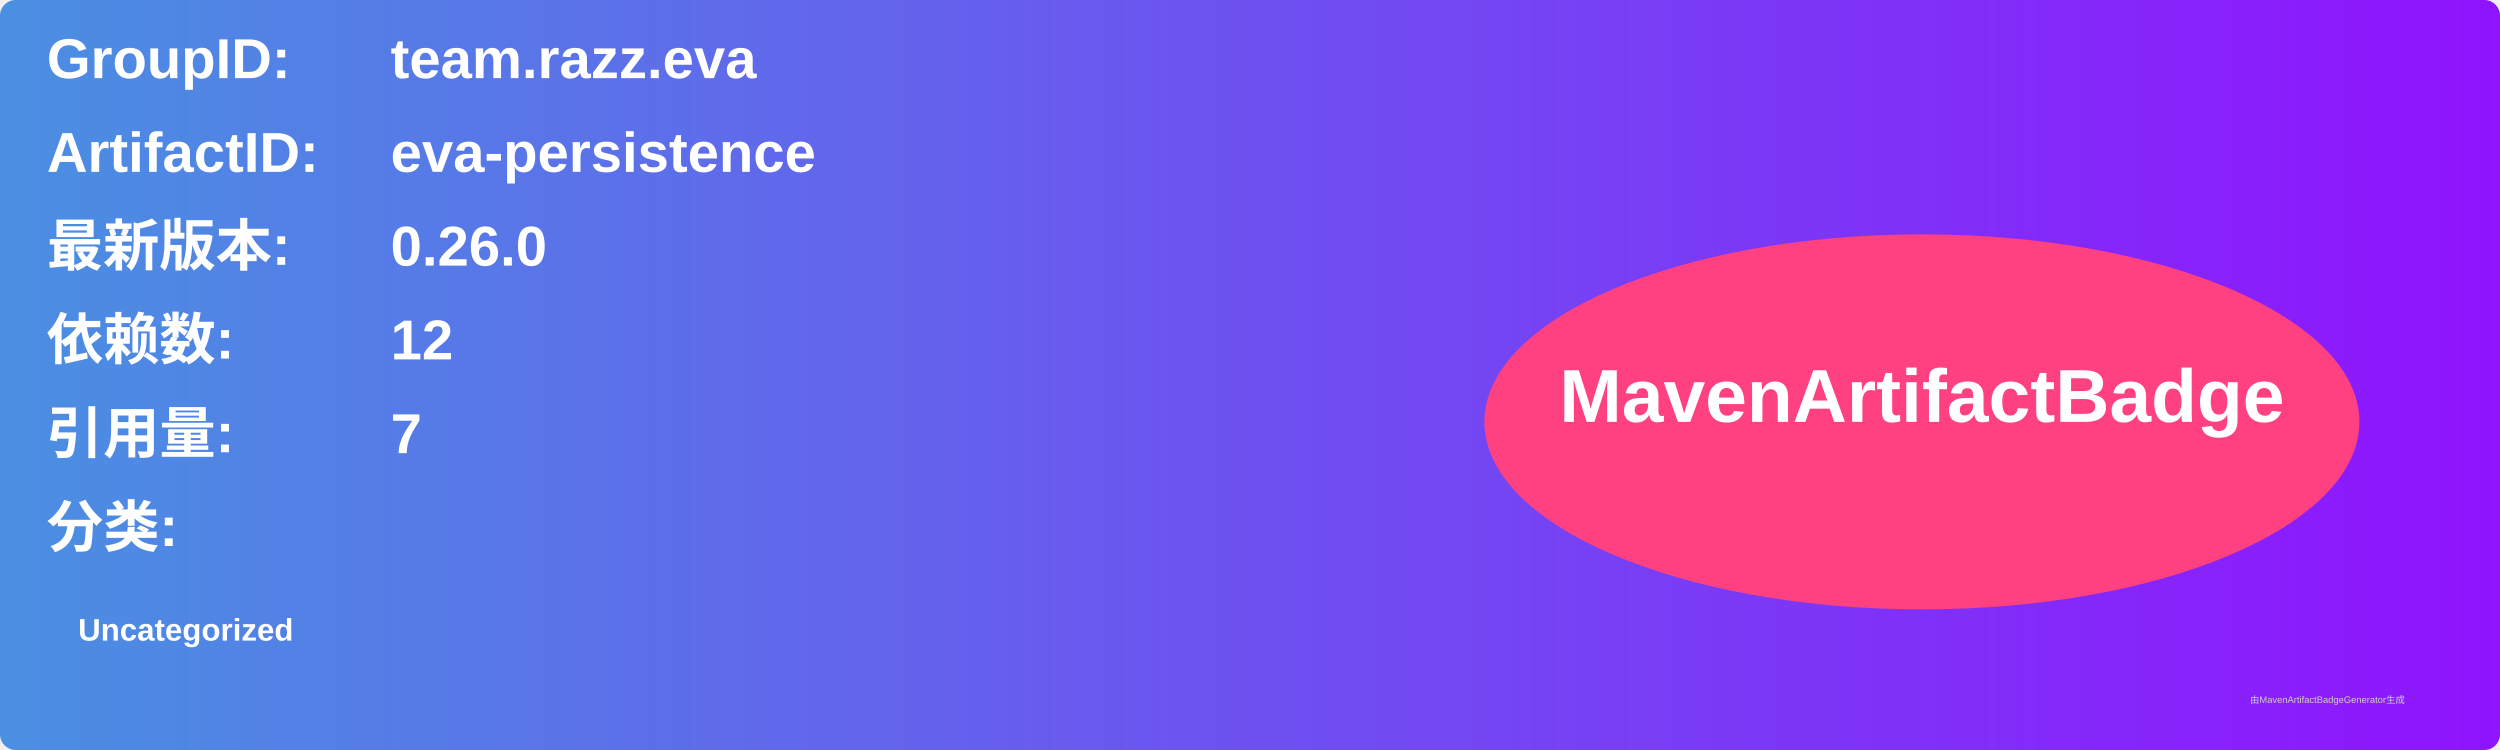
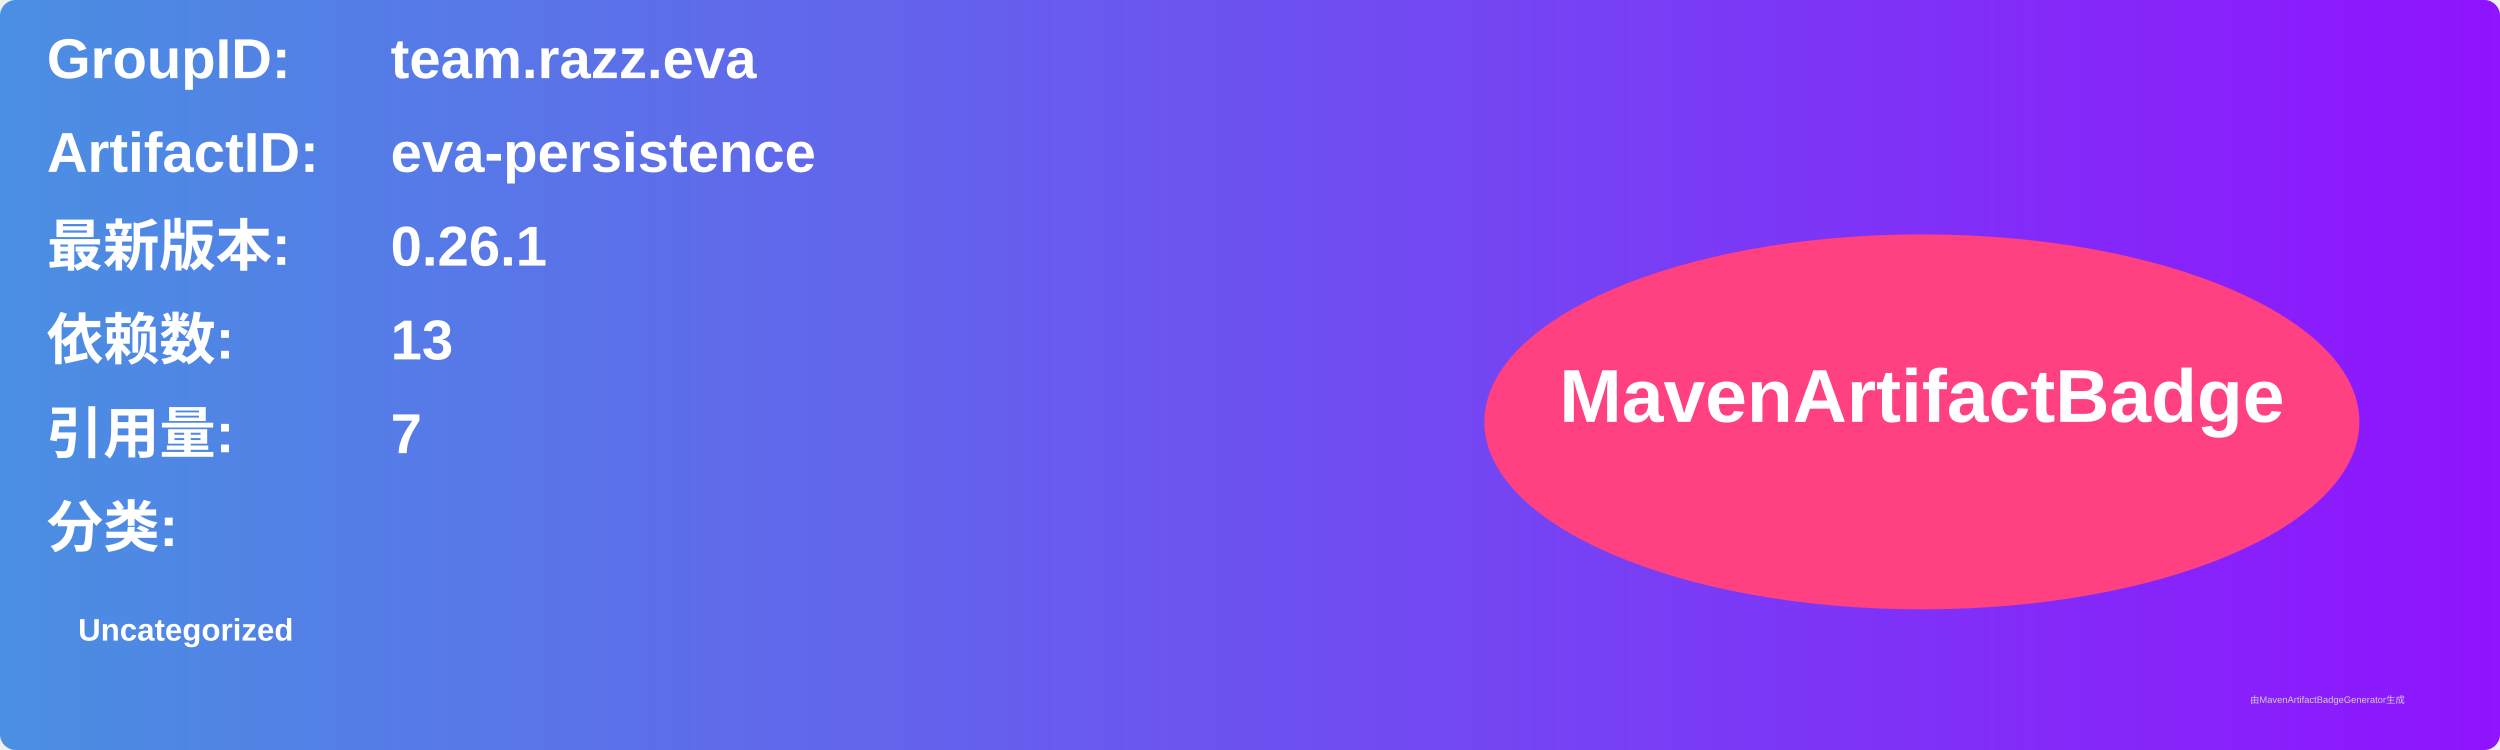
<svg xmlns="http://www.w3.org/2000/svg" width="800" height="240" viewBox="0 0 800 240">
  <linearGradient id="grad" x1="0%" y1="0%" x2="100%" y2="0%">
    <stop offset="0%" stop-color="#4a90e2" />
    <stop offset="100%" stop-color="#9013fe" />
  </linearGradient>
  <rect width="100%" height="100%" rx="5" ry="5" fill="url(#grad)" />
  <g transform="translate(15, 15)">
    <text x="0" y="10" font-family="Arial" font-size="18" fill="white" font-weight="bold" width="260">GroupID:</text>
    <text x="110" y="10" font-family="Arial" font-size="18" fill="white" font-weight="bold" width="460">team.razz.eva</text>
    <text x="0" y="40" font-family="Arial" font-size="18" fill="white" font-weight="bold" width="260">ArtifactID:</text>
    <text x="110" y="40" font-family="Arial" font-size="18" fill="white" font-weight="bold" width="460">eva-persistence</text>
    <text x="0" y="70" font-family="Arial" font-size="18" fill="white" font-weight="bold">最新版本:</text>
    <text x="110" y="70" font-family="Arial" font-size="18" fill="white" font-weight="bold">
-       <tspan font-weight="bold">0.26.0</tspan>
+       <tspan font-weight="bold">0.26.1</tspan>
    </text>
    <text x="0" y="100" font-family="Arial" font-size="18" fill="white" font-weight="bold">依赖数: </text>
    <text x="110" y="100" font-family="Arial" font-size="18" fill="white">
-       <tspan font-weight="bold">12</tspan>
+       <tspan font-weight="bold">13</tspan>
    </text>
    <text x="0" y="130" font-family="Arial" font-size="18" fill="white" font-weight="bold">引用量: </text>
    <text x="110" y="130" font-family="Arial" font-size="18" fill="white">
      <tspan font-weight="bold">7</tspan>
    </text>
    <text x="0" y="160" font-family="Arial" font-size="18" fill="white" font-weight="bold">分类:</text>
    <text x="10" y="190" font-family="Arial" font-size="10" fill="white">
      <tspan font-weight="bold">Uncategorized</tspan>
    </text>
    <ellipse cx="600" cy="120" rx="140" ry="60" fill="#ff4081" />
    <text x="600" y="120" text-anchor="middle" font-family="Arial" font-size="24" fill="white" font-weight="bold">MavenArtifactBadge</text>
  </g>
  <text x="720" y="225" font-family="Arial" font-size="3" fill="#d0d0d0">由MavenArtifactBadgeGenerator生成</text>
</svg>
